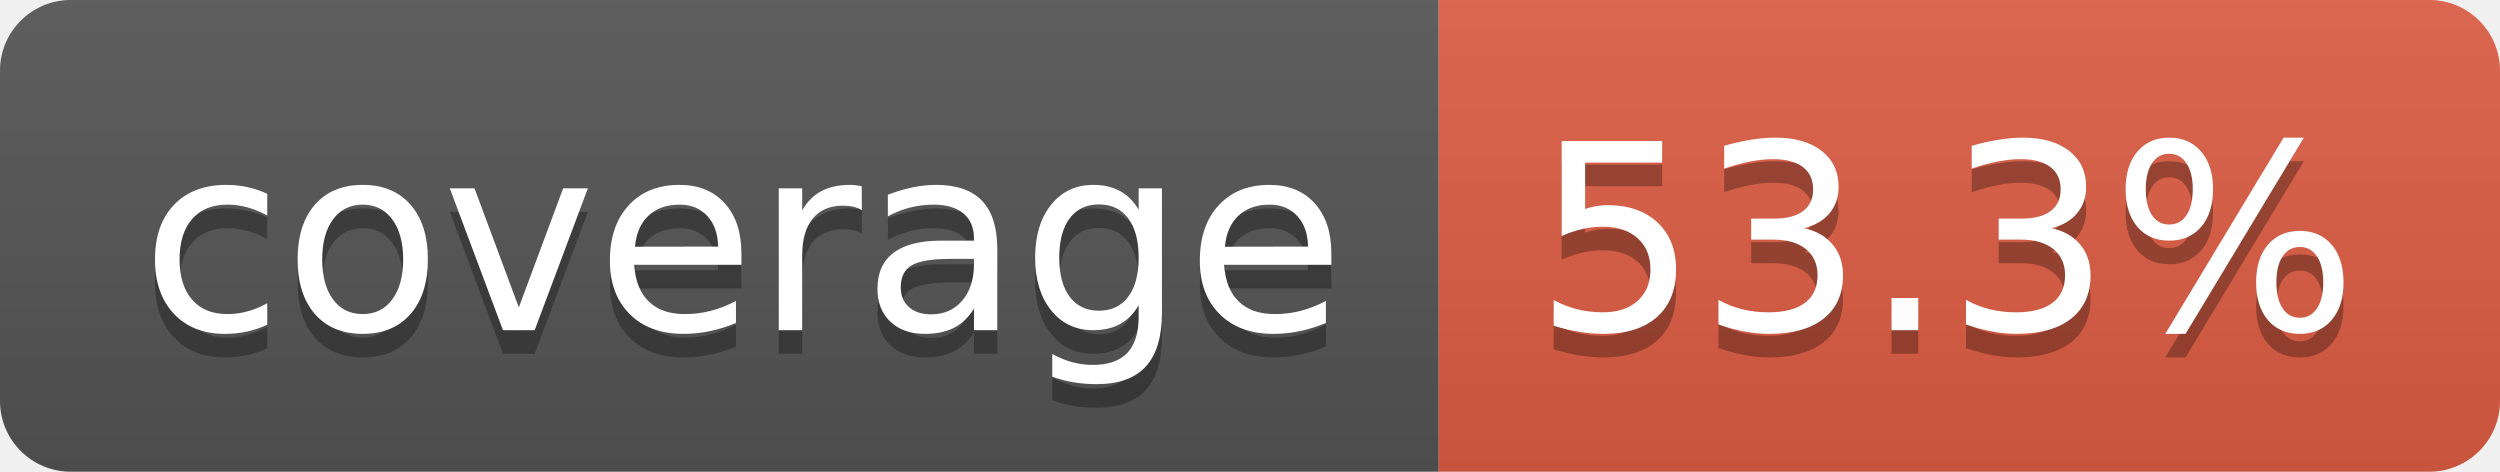
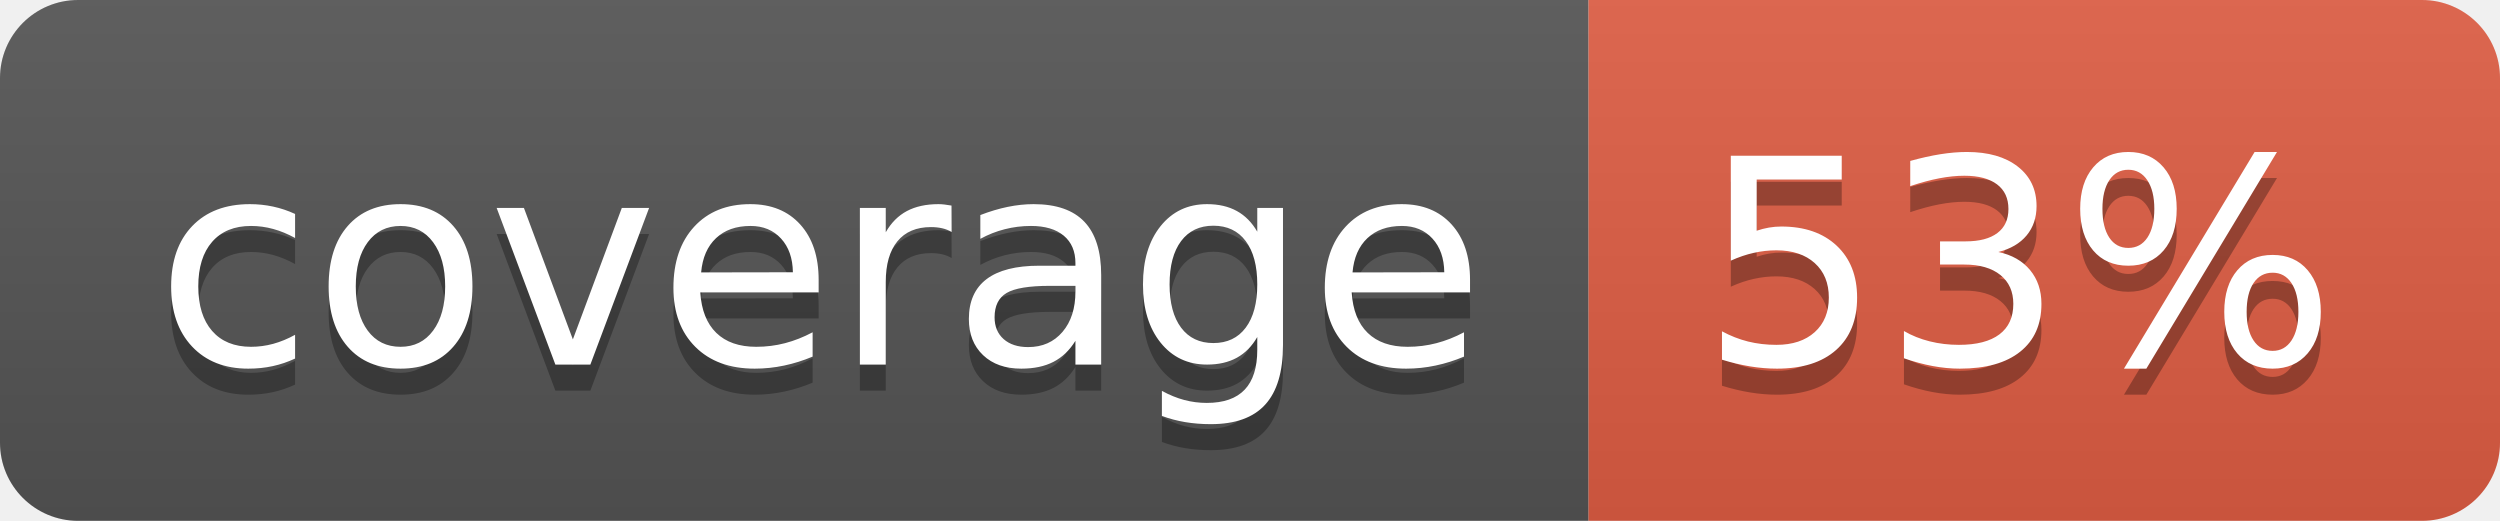
- <svg xmlns="http://www.w3.org/2000/svg" width="106" height="20" role="img" aria-label="coverage: 53.3%">
+ <svg xmlns="http://www.w3.org/2000/svg" width="96" height="20" role="img" aria-label="coverage: 53%">
  <linearGradient id="s" x2="0" y2="100%">
    <stop offset="0" stop-color="#bbb" stop-opacity=".1" />
    <stop offset="1" stop-opacity=".1" />
  </linearGradient>
  <clipPath id="r">
-     <rect width="106" height="20" rx="3" fill="#fff" />
+     <rect width="96" height="20" rx="3" fill="#fff" />
  </clipPath>
  <g clip-path="url(#r)">
    <rect width="61" height="20" fill="#555" />
-     <rect x="61" width="45" height="20" fill="#e05d44" />
-     <rect width="106" height="20" fill="url(#s)" />
+     <rect x="61" width="35" height="20" fill="#e05d44" />
+     <rect width="96" height="20" fill="url(#s)" />
  </g>
  <g fill="#fff" text-anchor="middle" font-family="Verdana,Geneva,DejaVu Sans,sans-serif" text-rendering="geometricPrecision" font-size="110">
    <text aria-hidden="true" x="315" y="150" fill="#010101" fill-opacity=".3" transform="scale(.1)" textLength="510">coverage</text>
    <text x="315" y="140" transform="scale(.1)" fill="#fff" textLength="510">coverage</text>
-     <text aria-hidden="true" x="825" y="150" fill="#010101" fill-opacity=".3" transform="scale(.1)" textLength="350">53.3%</text>
-     <text x="825" y="140" transform="scale(.1)" fill="#fff" textLength="350">53.3%</text>
+     <text aria-hidden="true" x="775" y="150" fill="#010101" fill-opacity=".3" transform="scale(.1)" textLength="245">53%</text>
+     <text x="775" y="140" transform="scale(.1)" fill="#fff" textLength="245">53%</text>
  </g>
</svg>
